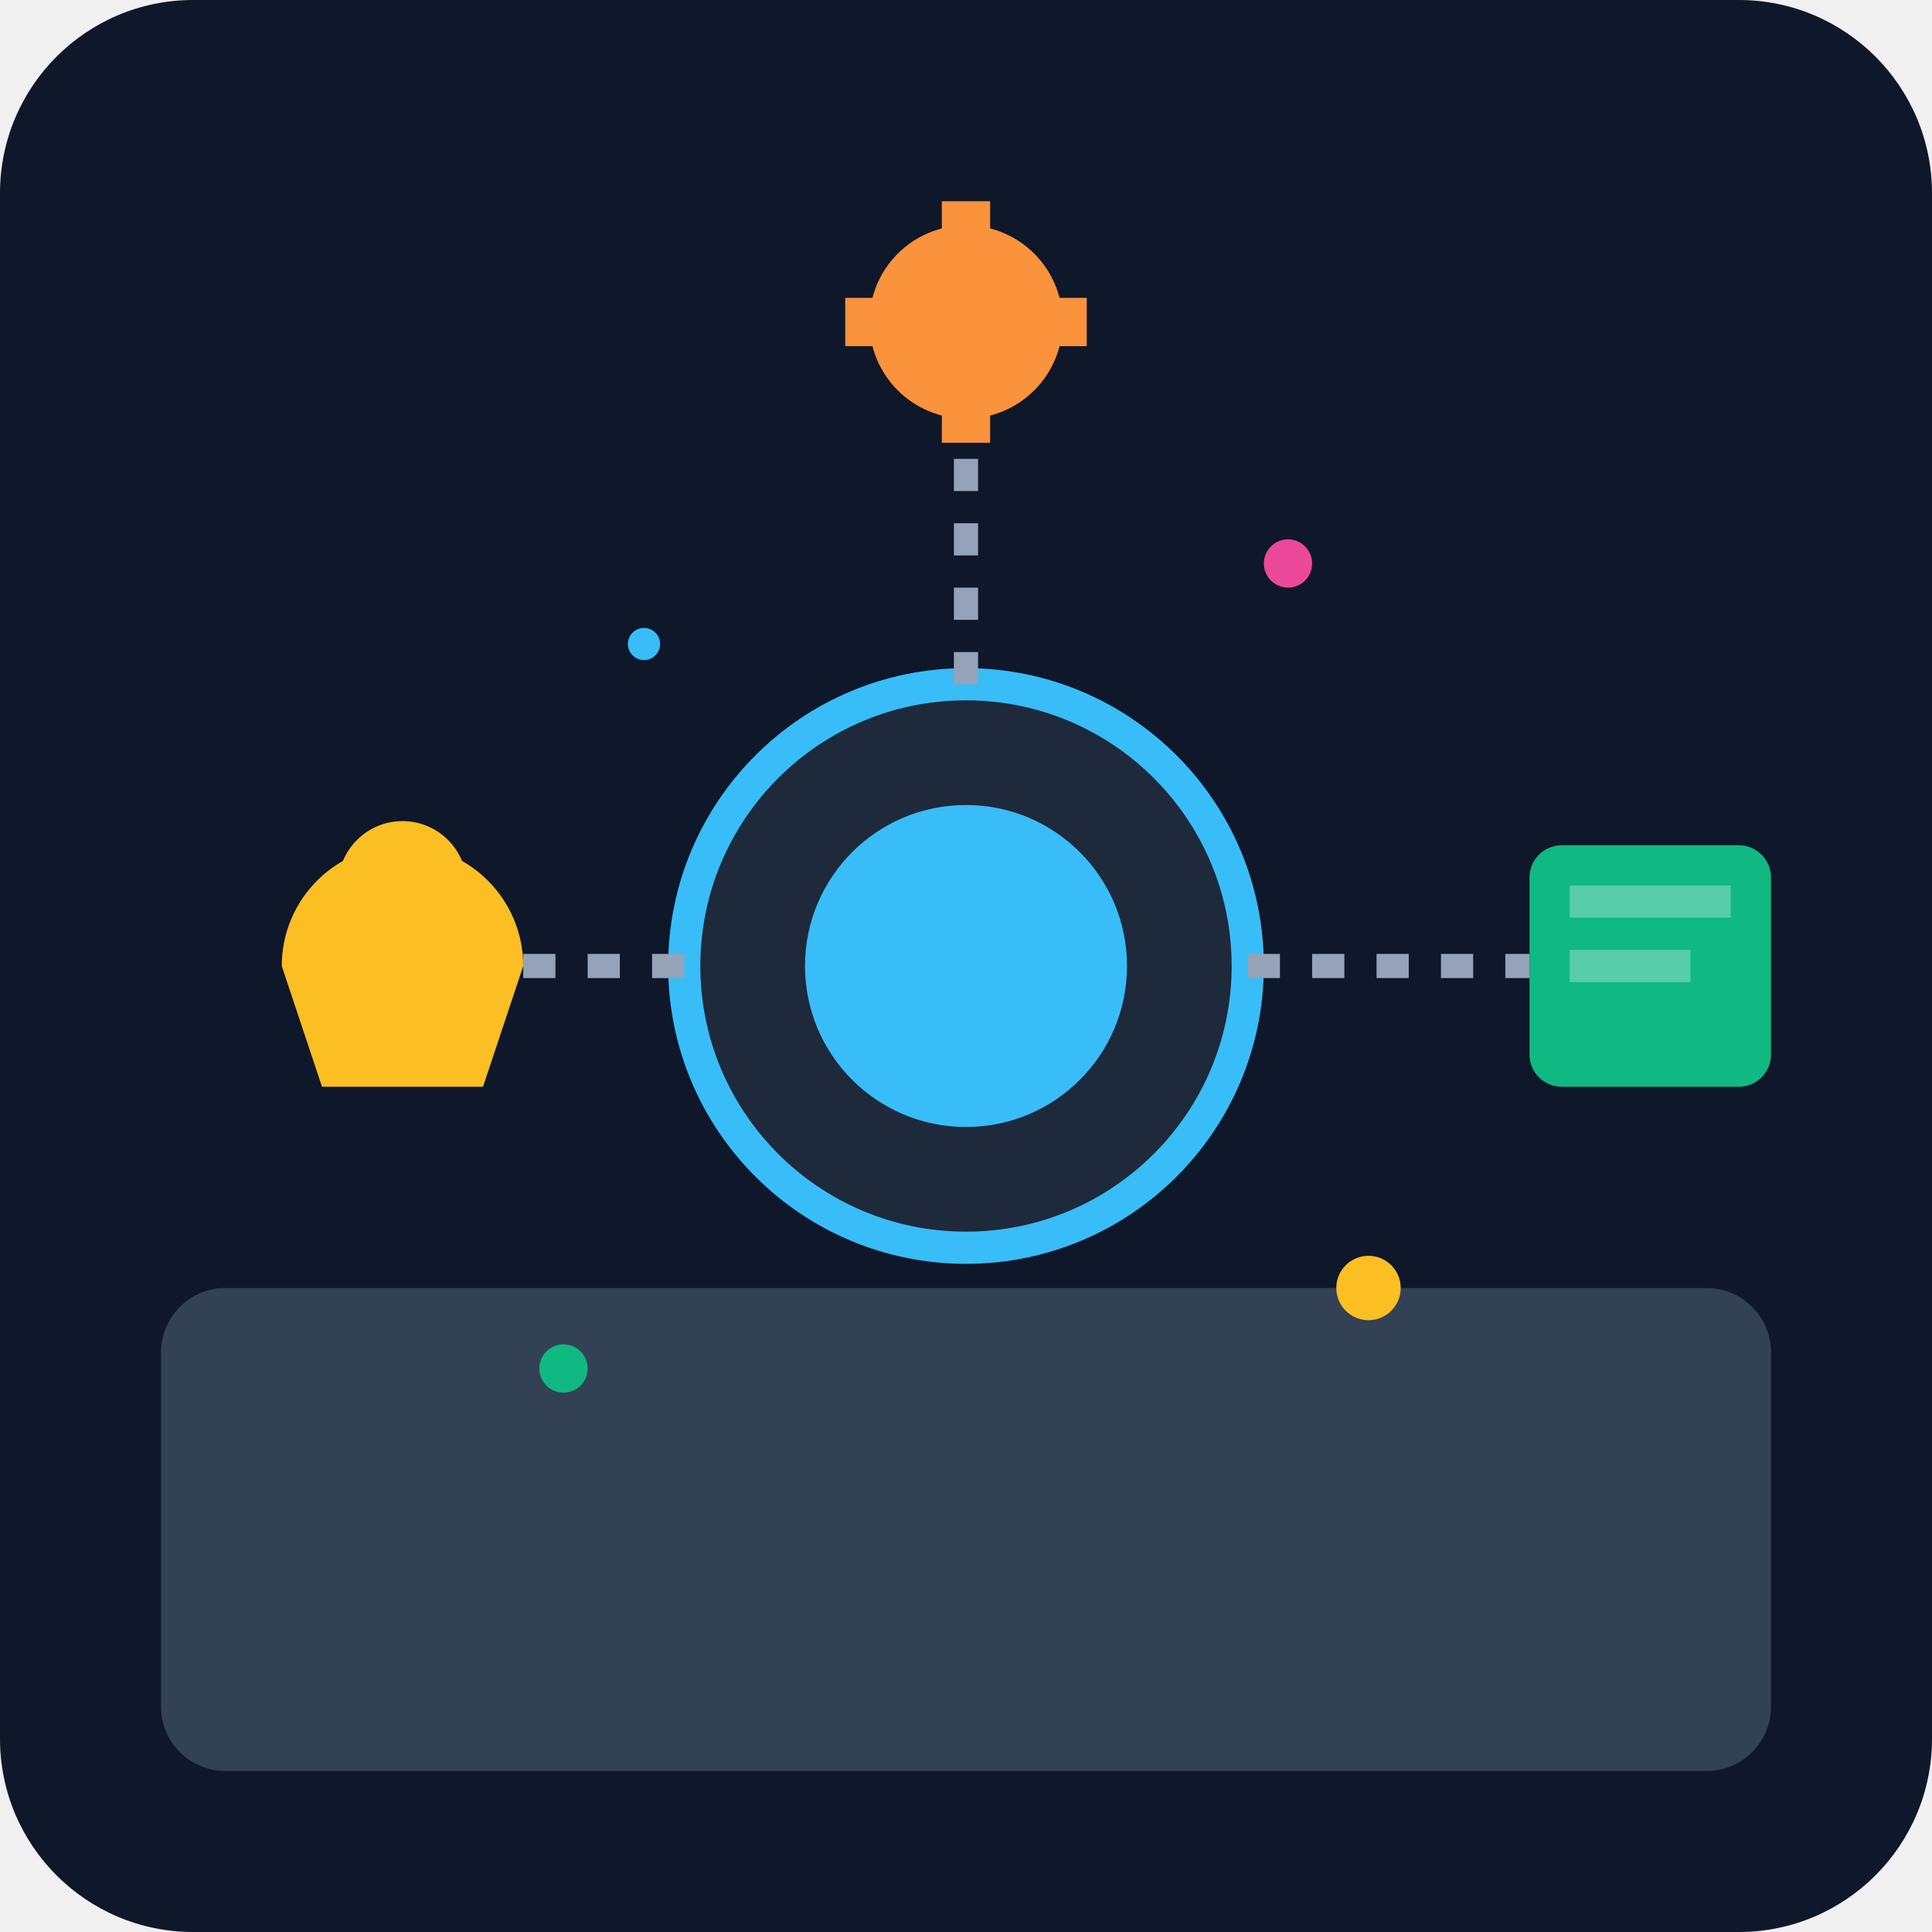
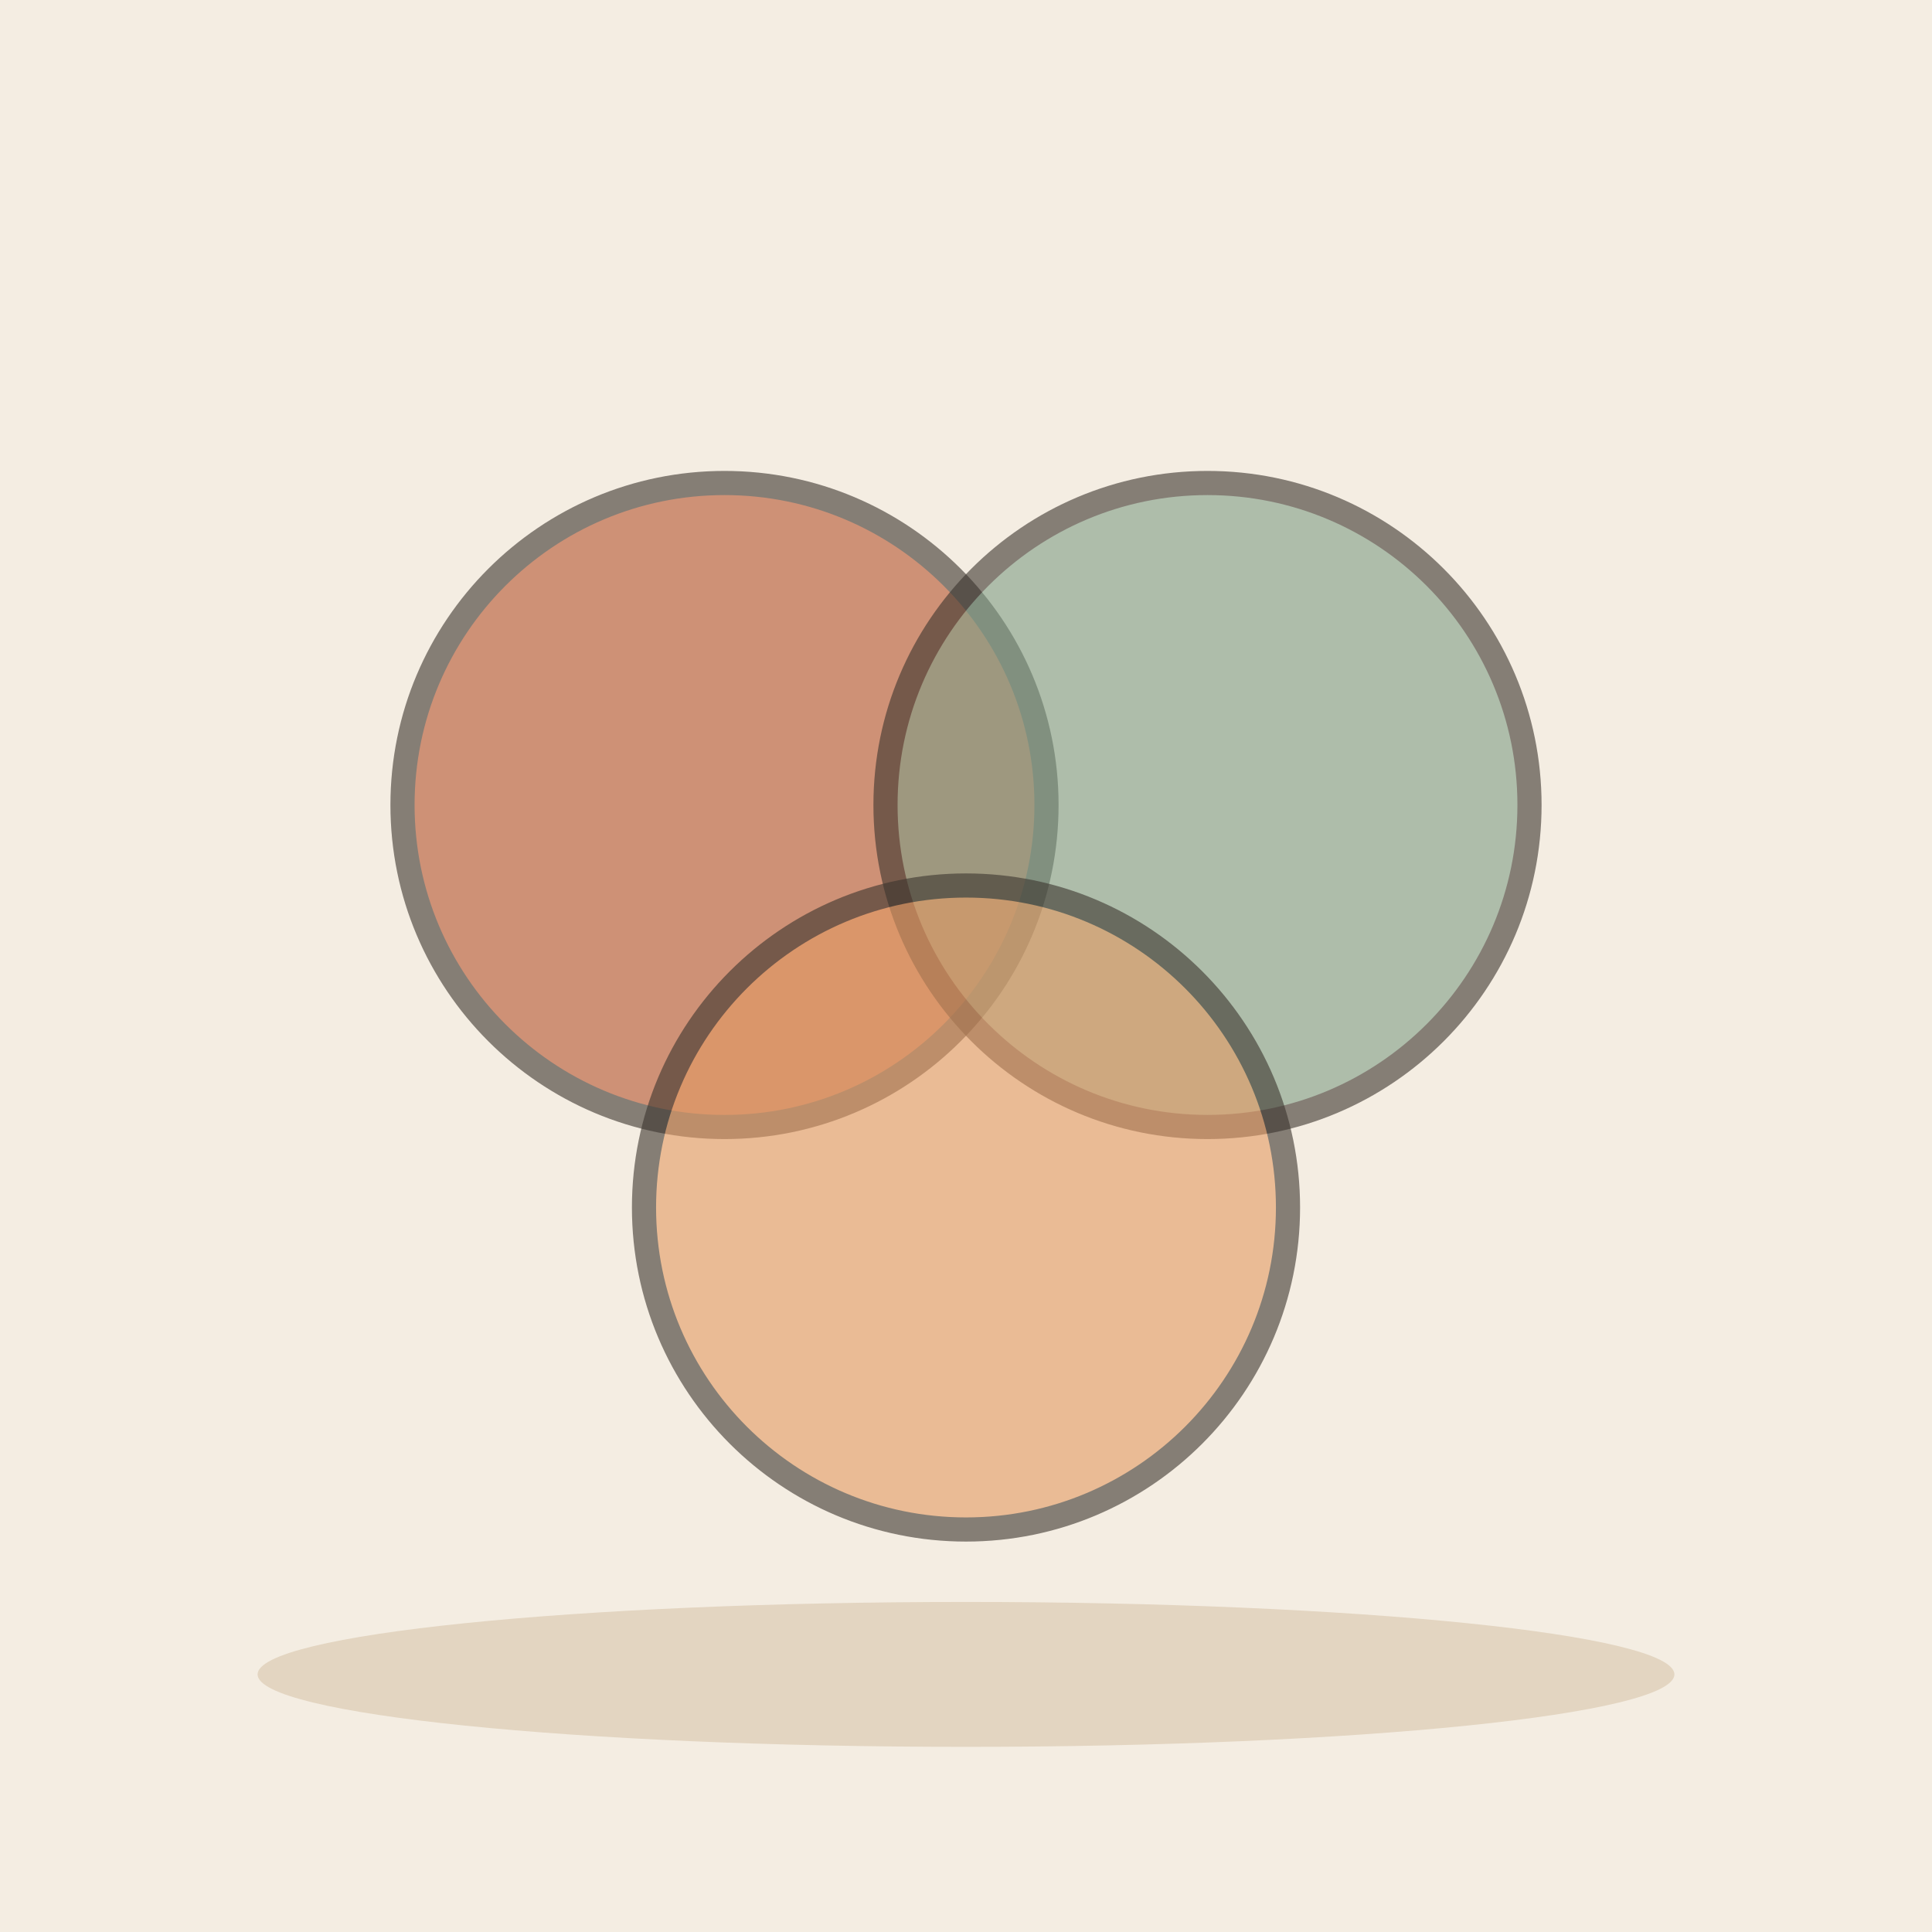
- <svg xmlns="http://www.w3.org/2000/svg" viewBox="0 0 240 240">
-   <defs>
-     <linearGradient id="bgGrad" x1="0" y1="0" x2="0" y2="240">
-       <stop offset="0%" stop-color="#0f172a" />
-       <stop offset="100%" stop-color="#1e293b" />
-     </linearGradient>
-   </defs>
-   <rect width="240" height="240" rx="24" fill="url(#bgGrad)" />
-   <rect x="20" y="160" width="200" height="60" rx="8" fill="#334155" />
-   <circle cx="120" cy="120" r="35" fill="#1e293b" stroke="#38bdf8" stroke-width="4" />
-   <circle cx="120" cy="120" r="20" fill="#38bdf8" />
-   <line x1="120" y1="85" x2="120" y2="50" stroke="#94a3b8" stroke-width="3" stroke-dasharray="4 4" />
-   <line x1="155" y1="120" x2="190" y2="120" stroke="#94a3b8" stroke-width="3" stroke-dasharray="4 4" />
-   <line x1="85" y1="120" x2="50" y2="120" stroke="#94a3b8" stroke-width="3" stroke-dasharray="4 4" />
-   <circle cx="120" cy="40" r="12" fill="#fb923c" />
-   <rect x="117" y="25" width="6" height="30" fill="#fb923c" />
-   <rect x="105" y="37" width="30" height="6" fill="#fb923c" />
-   <rect x="190" y="105" width="30" height="30" rx="4" fill="#10b981" />
-   <rect x="195" y="110" width="20" height="4" fill="#ffffff" opacity="0.3" />
-   <rect x="195" y="118" width="15" height="4" fill="#ffffff" opacity="0.3" />
-   <path d="M35 120 A 15 15 0 0 1 65 120 L 60 135 L 40 135 Z" fill="#fbbf24" />
-   <circle cx="50" cy="110" r="8" fill="#fbbf24" />
-   <circle cx="160" cy="70" r="3" fill="#ec4899" />
-   <circle cx="80" cy="80" r="2" fill="#38bdf8" />
-   <circle cx="170" cy="160" r="4" fill="#fbbf24" />
-   <circle cx="70" cy="170" r="3" fill="#10b981" />
+ <svg xmlns="http://www.w3.org/2000/svg" viewBox="0 0 240 240" data-style="editorial">
+   <rect width="240" height="240" fill="#F4EDE2" />
+   <ellipse cx="120" cy="208" rx="88" ry="9" fill="#E3D5C1" />
+   <circle cx="90" cy="100" r="40" fill="#B4532F" stroke="#3A332D" stroke-width="3" stroke-linecap="round" stroke-linejoin="round" opacity="0.6" />
+   <circle cx="150" cy="100" r="40" fill="#7E9C86" stroke="#3A332D" stroke-width="3" stroke-linecap="round" stroke-linejoin="round" opacity="0.6" />
+   <circle cx="120" cy="150" r="40" fill="#E39A62" stroke="#3A332D" stroke-width="3" stroke-linecap="round" stroke-linejoin="round" opacity="0.6" />
</svg>
